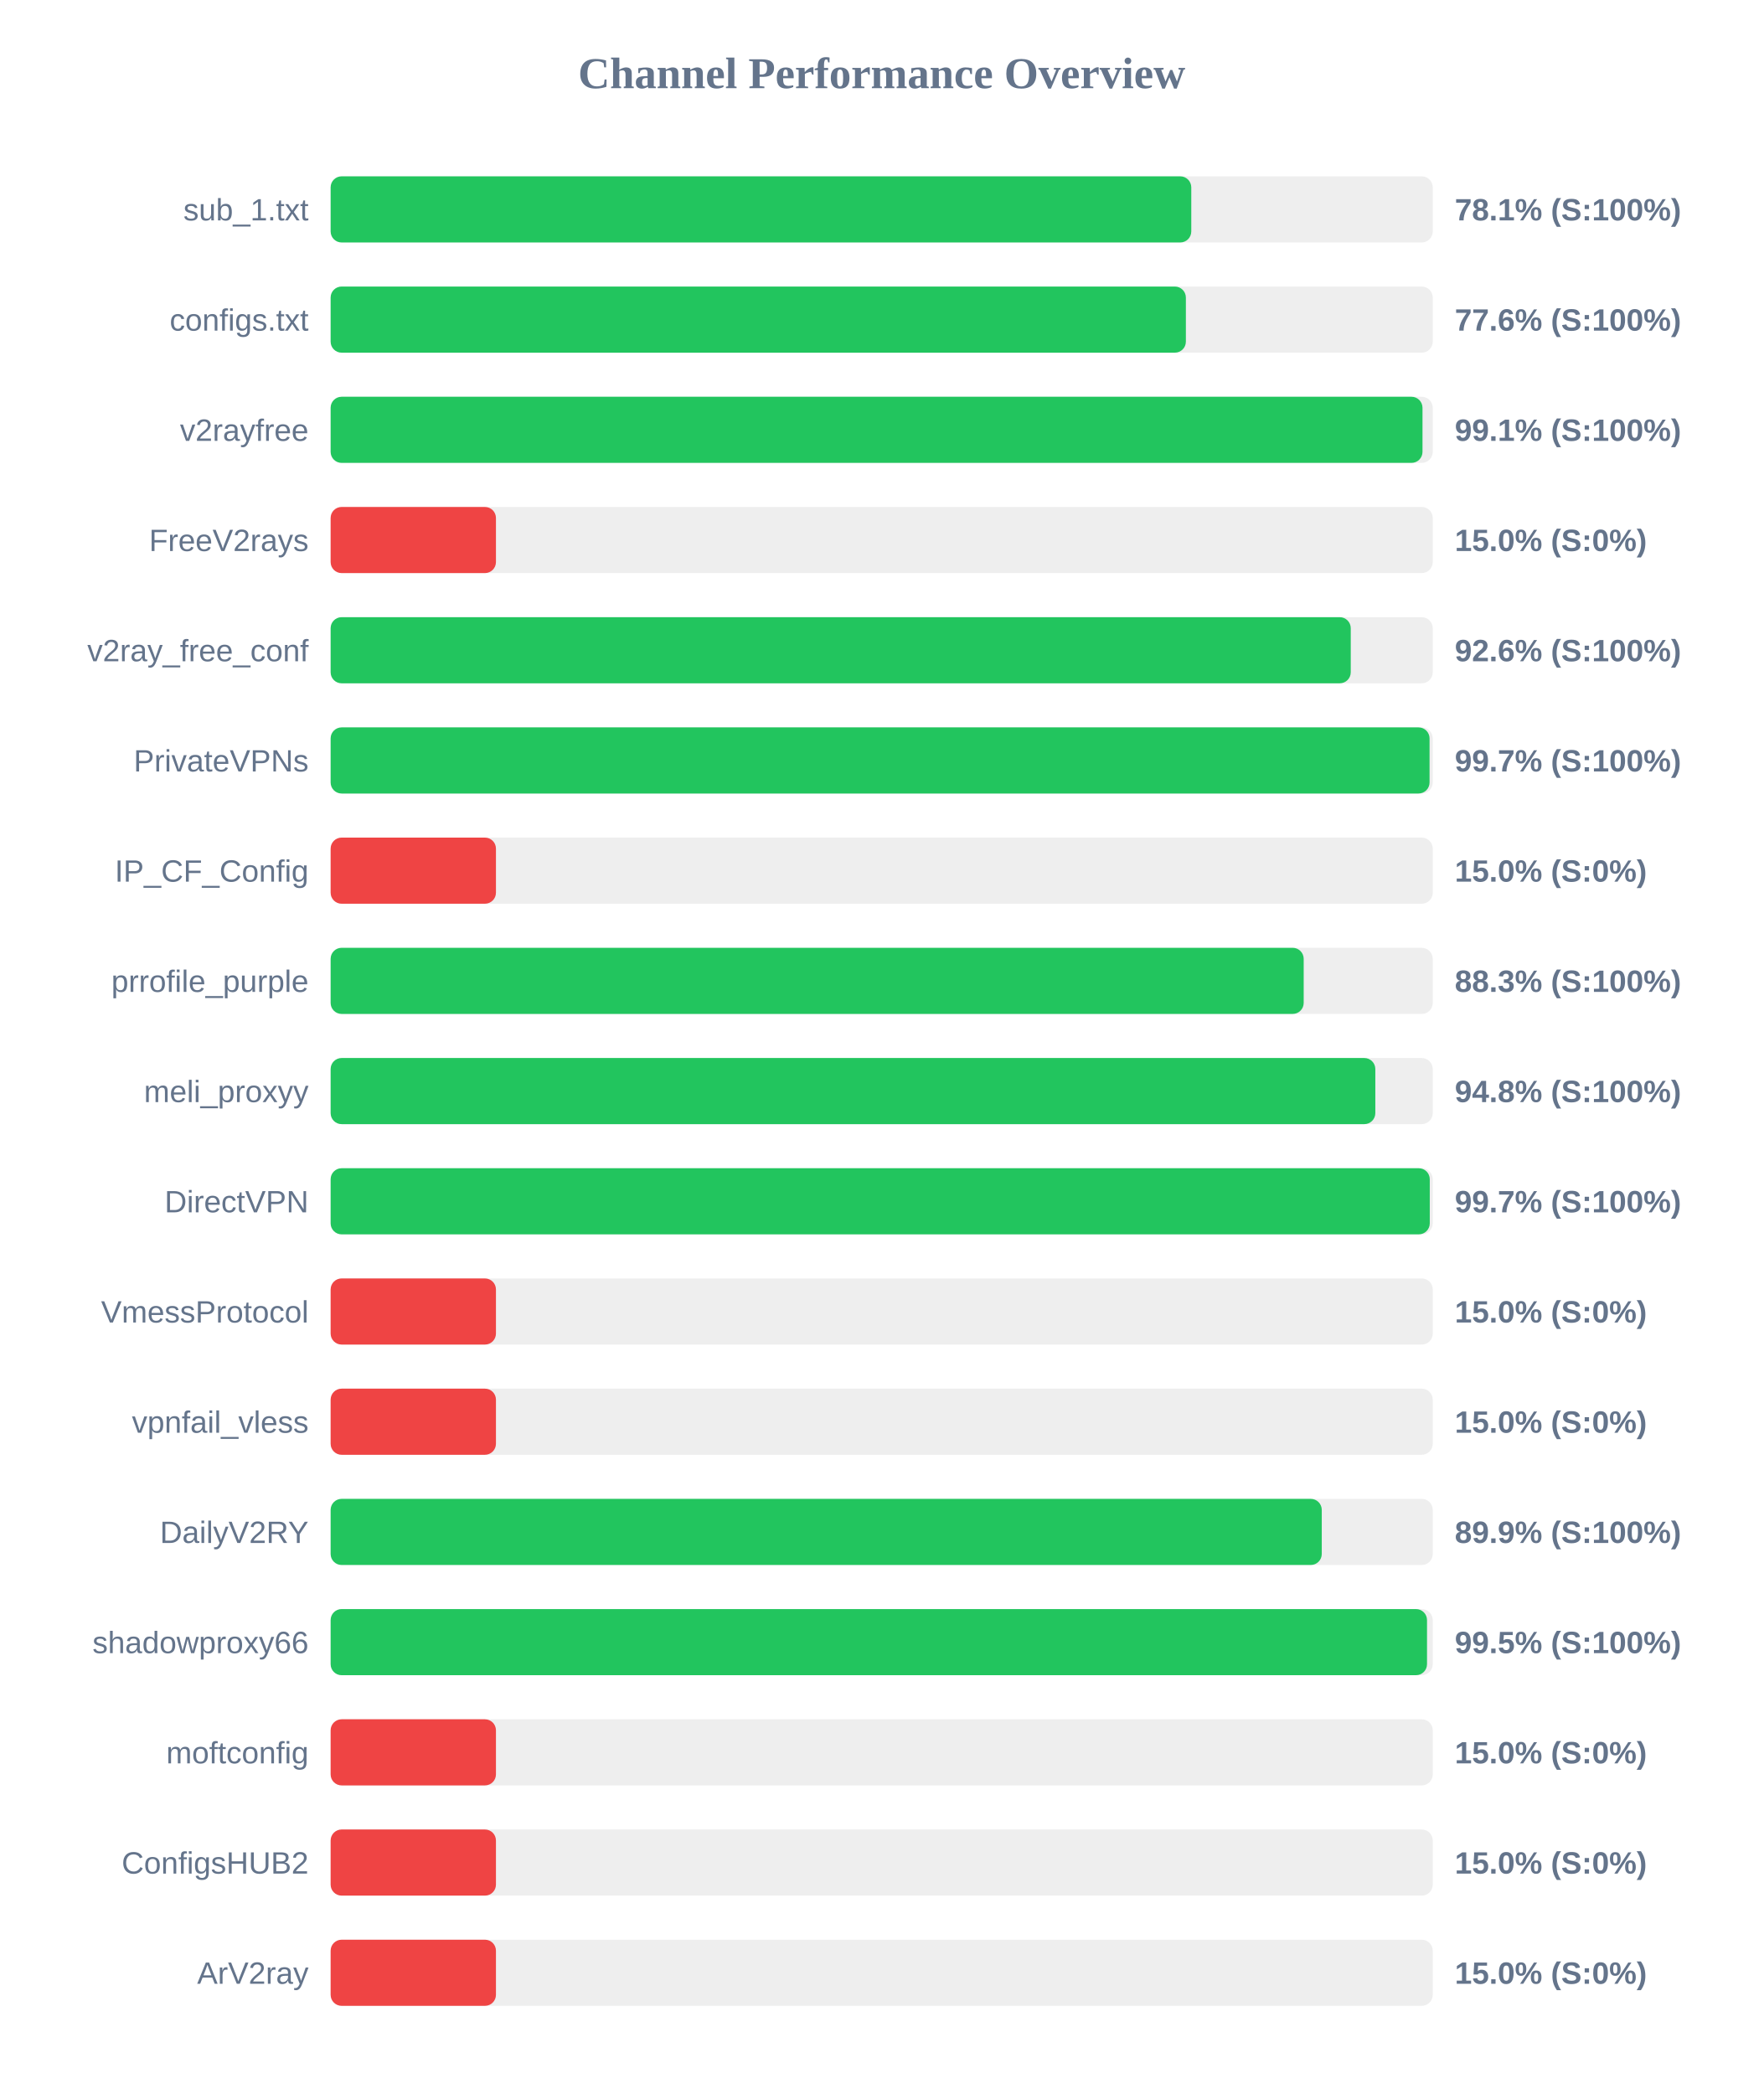
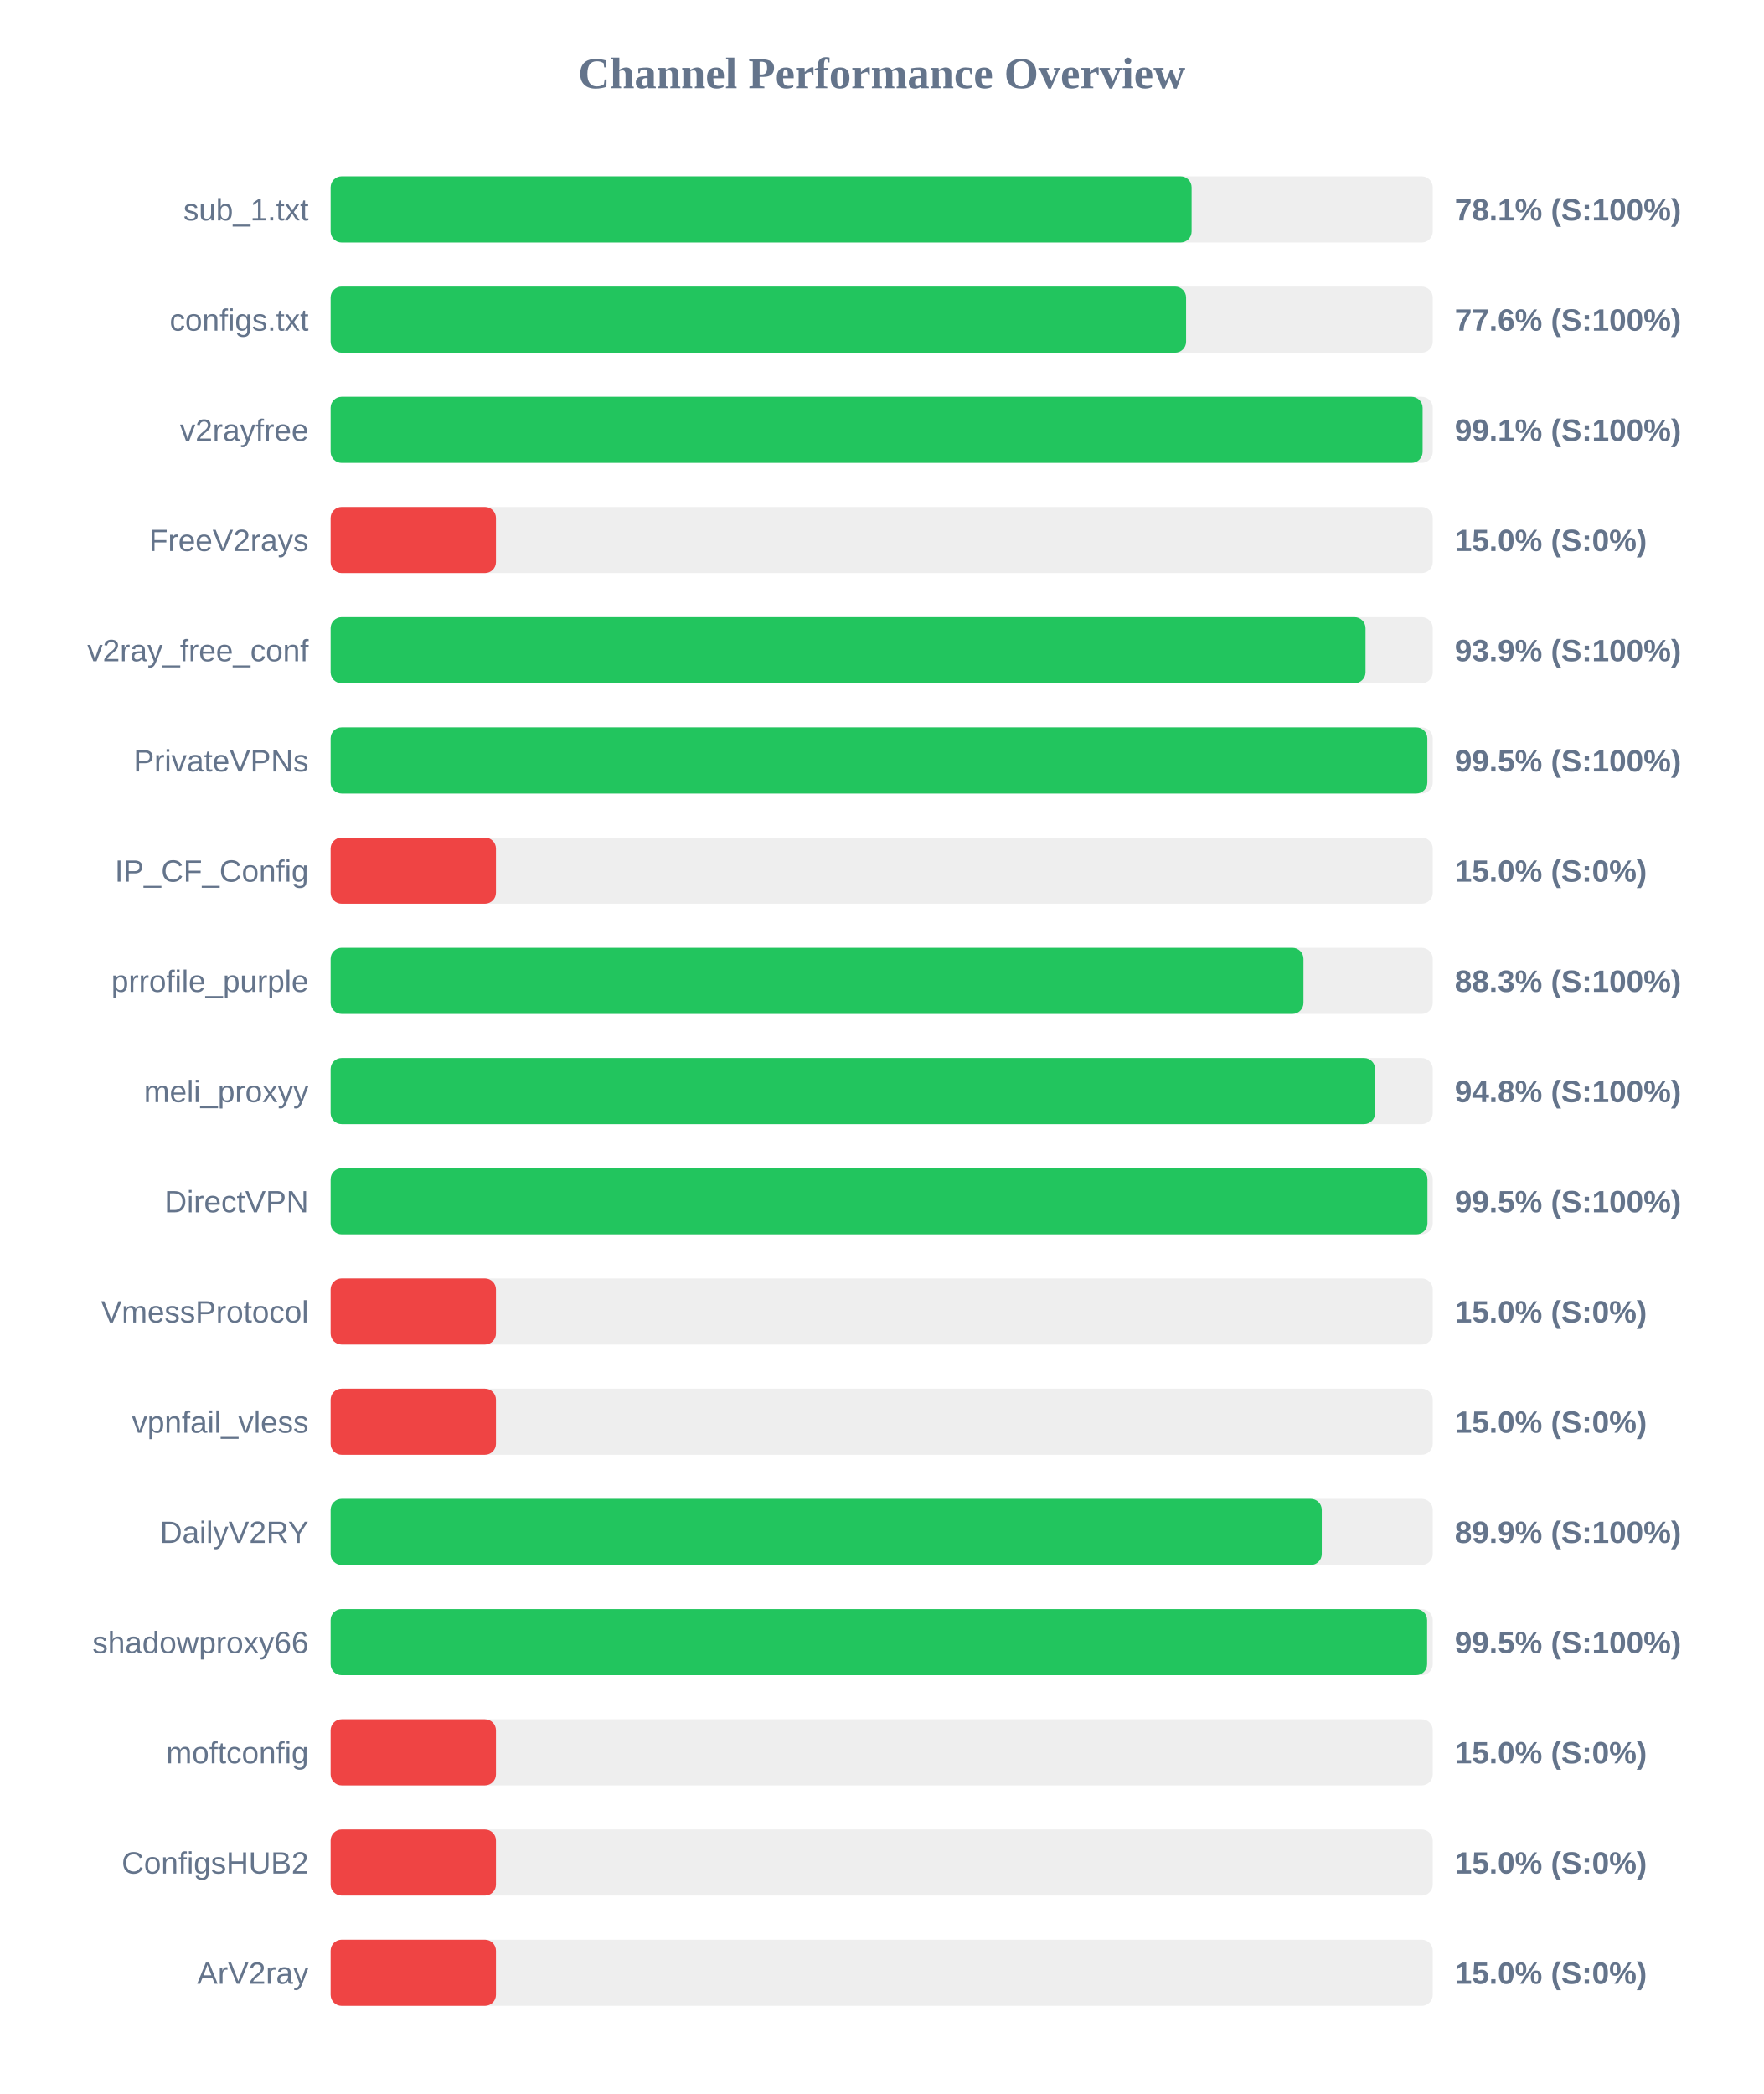
<svg xmlns="http://www.w3.org/2000/svg" width="800" height="950" version="1.1">
  <style>
        .row { font: 14px Arial; fill: #64748b; }
        .score { font: bold 14px Arial; fill: #64748b; }
    </style>
  <text x="400" y="40" text-anchor="middle" font-size="20px" font-weight="bold" fill="#64748b">Channel Performance Overview</text>
  <rect x="150" y="80" width="500" height="30" fill="#eee" rx="5" />
-   <rect x="150" y="80" width="390.45" height="30" fill="#22c55e" rx="5" />
+   <rect x="150" y="80" width="390.6" height="30" fill="#22c55e" rx="5" />
  <text x="140" y="100" text-anchor="end" class="row">sub_1.txt</text>
  <text x="660" y="100" text-anchor="start" class="score">78.1% (S:100%)</text>
  <rect x="150" y="130" width="500" height="30" fill="#eee" rx="5" />
-   <rect x="150" y="130" width="388.0" height="30" fill="#22c55e" rx="5" />
+   <rect x="150" y="130" width="388.1" height="30" fill="#22c55e" rx="5" />
  <text x="140" y="150" text-anchor="end" class="row">configs.txt</text>
  <text x="660" y="150" text-anchor="start" class="score">77.6% (S:100%)</text>
  <rect x="150" y="180" width="500" height="30" fill="#eee" rx="5" />
-   <rect x="150" y="180" width="495.35" height="30" fill="#22c55e" rx="5" />
+   <rect x="150" y="180" width="495.4" height="30" fill="#22c55e" rx="5" />
  <text x="140" y="200" text-anchor="end" class="row">v2rayfree</text>
  <text x="660" y="200" text-anchor="start" class="score">99.1% (S:100%)</text>
  <rect x="150" y="230" width="500" height="30" fill="#eee" rx="5" />
  <rect x="150" y="230" width="75.0" height="30" fill="#ef4444" rx="5" />
  <text x="140" y="250" text-anchor="end" class="row">FreeV2rays</text>
  <text x="660" y="250" text-anchor="start" class="score">15.0% (S:0%)</text>
  <rect x="150" y="280" width="500" height="30" fill="#eee" rx="5" />
-   <rect x="150" y="280" width="462.8" height="30" fill="#22c55e" rx="5" />
+   <rect x="150" y="280" width="469.5" height="30" fill="#22c55e" rx="5" />
  <text x="140" y="300" text-anchor="end" class="row">v2ray_free_conf</text>
-   <text x="660" y="300" text-anchor="start" class="score">92.6% (S:100%)</text>
+   <text x="660" y="300" text-anchor="start" class="score">93.9% (S:100%)</text>
  <rect x="150" y="330" width="500" height="30" fill="#eee" rx="5" />
-   <rect x="150" y="330" width="498.55" height="30" fill="#22c55e" rx="5" />
+   <rect x="150" y="330" width="497.55" height="30" fill="#22c55e" rx="5" />
  <text x="140" y="350" text-anchor="end" class="row">PrivateVPNs</text>
-   <text x="660" y="350" text-anchor="start" class="score">99.7% (S:100%)</text>
+   <text x="660" y="350" text-anchor="start" class="score">99.5% (S:100%)</text>
  <rect x="150" y="380" width="500" height="30" fill="#eee" rx="5" />
  <rect x="150" y="380" width="75.0" height="30" fill="#ef4444" rx="5" />
  <text x="140" y="400" text-anchor="end" class="row">IP_CF_Config</text>
  <text x="660" y="400" text-anchor="start" class="score">15.0% (S:0%)</text>
  <rect x="150" y="430" width="500" height="30" fill="#eee" rx="5" />
-   <rect x="150" y="430" width="441.45" height="30" fill="#22c55e" rx="5" />
+   <rect x="150" y="430" width="441.35" height="30" fill="#22c55e" rx="5" />
  <text x="140" y="450" text-anchor="end" class="row">prrofile_purple</text>
  <text x="660" y="450" text-anchor="start" class="score">88.3% (S:100%)</text>
  <rect x="150" y="480" width="500" height="30" fill="#eee" rx="5" />
-   <rect x="150" y="480" width="473.95" height="30" fill="#22c55e" rx="5" />
+   <rect x="150" y="480" width="473.85" height="30" fill="#22c55e" rx="5" />
  <text x="140" y="500" text-anchor="end" class="row">meli_proxyy</text>
  <text x="660" y="500" text-anchor="start" class="score">94.8% (S:100%)</text>
  <rect x="150" y="530" width="500" height="30" fill="#eee" rx="5" />
-   <rect x="150" y="530" width="498.65" height="30" fill="#22c55e" rx="5" />
+   <rect x="150" y="530" width="497.6" height="30" fill="#22c55e" rx="5" />
  <text x="140" y="550" text-anchor="end" class="row">DirectVPN</text>
-   <text x="660" y="550" text-anchor="start" class="score">99.7% (S:100%)</text>
+   <text x="660" y="550" text-anchor="start" class="score">99.5% (S:100%)</text>
  <rect x="150" y="580" width="500" height="30" fill="#eee" rx="5" />
  <rect x="150" y="580" width="75.0" height="30" fill="#ef4444" rx="5" />
  <text x="140" y="600" text-anchor="end" class="row">VmessProtocol</text>
  <text x="660" y="600" text-anchor="start" class="score">15.0% (S:0%)</text>
  <rect x="150" y="630" width="500" height="30" fill="#eee" rx="5" />
  <rect x="150" y="630" width="75.0" height="30" fill="#ef4444" rx="5" />
  <text x="140" y="650" text-anchor="end" class="row">vpnfail_vless</text>
  <text x="660" y="650" text-anchor="start" class="score">15.0% (S:0%)</text>
  <rect x="150" y="680" width="500" height="30" fill="#eee" rx="5" />
  <rect x="150" y="680" width="449.65" height="30" fill="#22c55e" rx="5" />
  <text x="140" y="700" text-anchor="end" class="row">DailyV2RY</text>
  <text x="660" y="700" text-anchor="start" class="score">89.9% (S:100%)</text>
  <rect x="150" y="730" width="500" height="30" fill="#eee" rx="5" />
-   <rect x="150" y="730" width="497.4" height="30" fill="#22c55e" rx="5" />
+   <rect x="150" y="730" width="497.45" height="30" fill="#22c55e" rx="5" />
  <text x="140" y="750" text-anchor="end" class="row">shadowproxy66</text>
  <text x="660" y="750" text-anchor="start" class="score">99.5% (S:100%)</text>
  <rect x="150" y="780" width="500" height="30" fill="#eee" rx="5" />
  <rect x="150" y="780" width="75.0" height="30" fill="#ef4444" rx="5" />
  <text x="140" y="800" text-anchor="end" class="row">moftconfig</text>
  <text x="660" y="800" text-anchor="start" class="score">15.0% (S:0%)</text>
  <rect x="150" y="830" width="500" height="30" fill="#eee" rx="5" />
  <rect x="150" y="830" width="75.0" height="30" fill="#ef4444" rx="5" />
  <text x="140" y="850" text-anchor="end" class="row">ConfigsHUB2</text>
  <text x="660" y="850" text-anchor="start" class="score">15.0% (S:0%)</text>
  <rect x="150" y="880" width="500" height="30" fill="#eee" rx="5" />
  <rect x="150" y="880" width="75.0" height="30" fill="#ef4444" rx="5" />
  <text x="140" y="900" text-anchor="end" class="row">ArV2ray</text>
  <text x="660" y="900" text-anchor="start" class="score">15.0% (S:0%)</text>
</svg>
